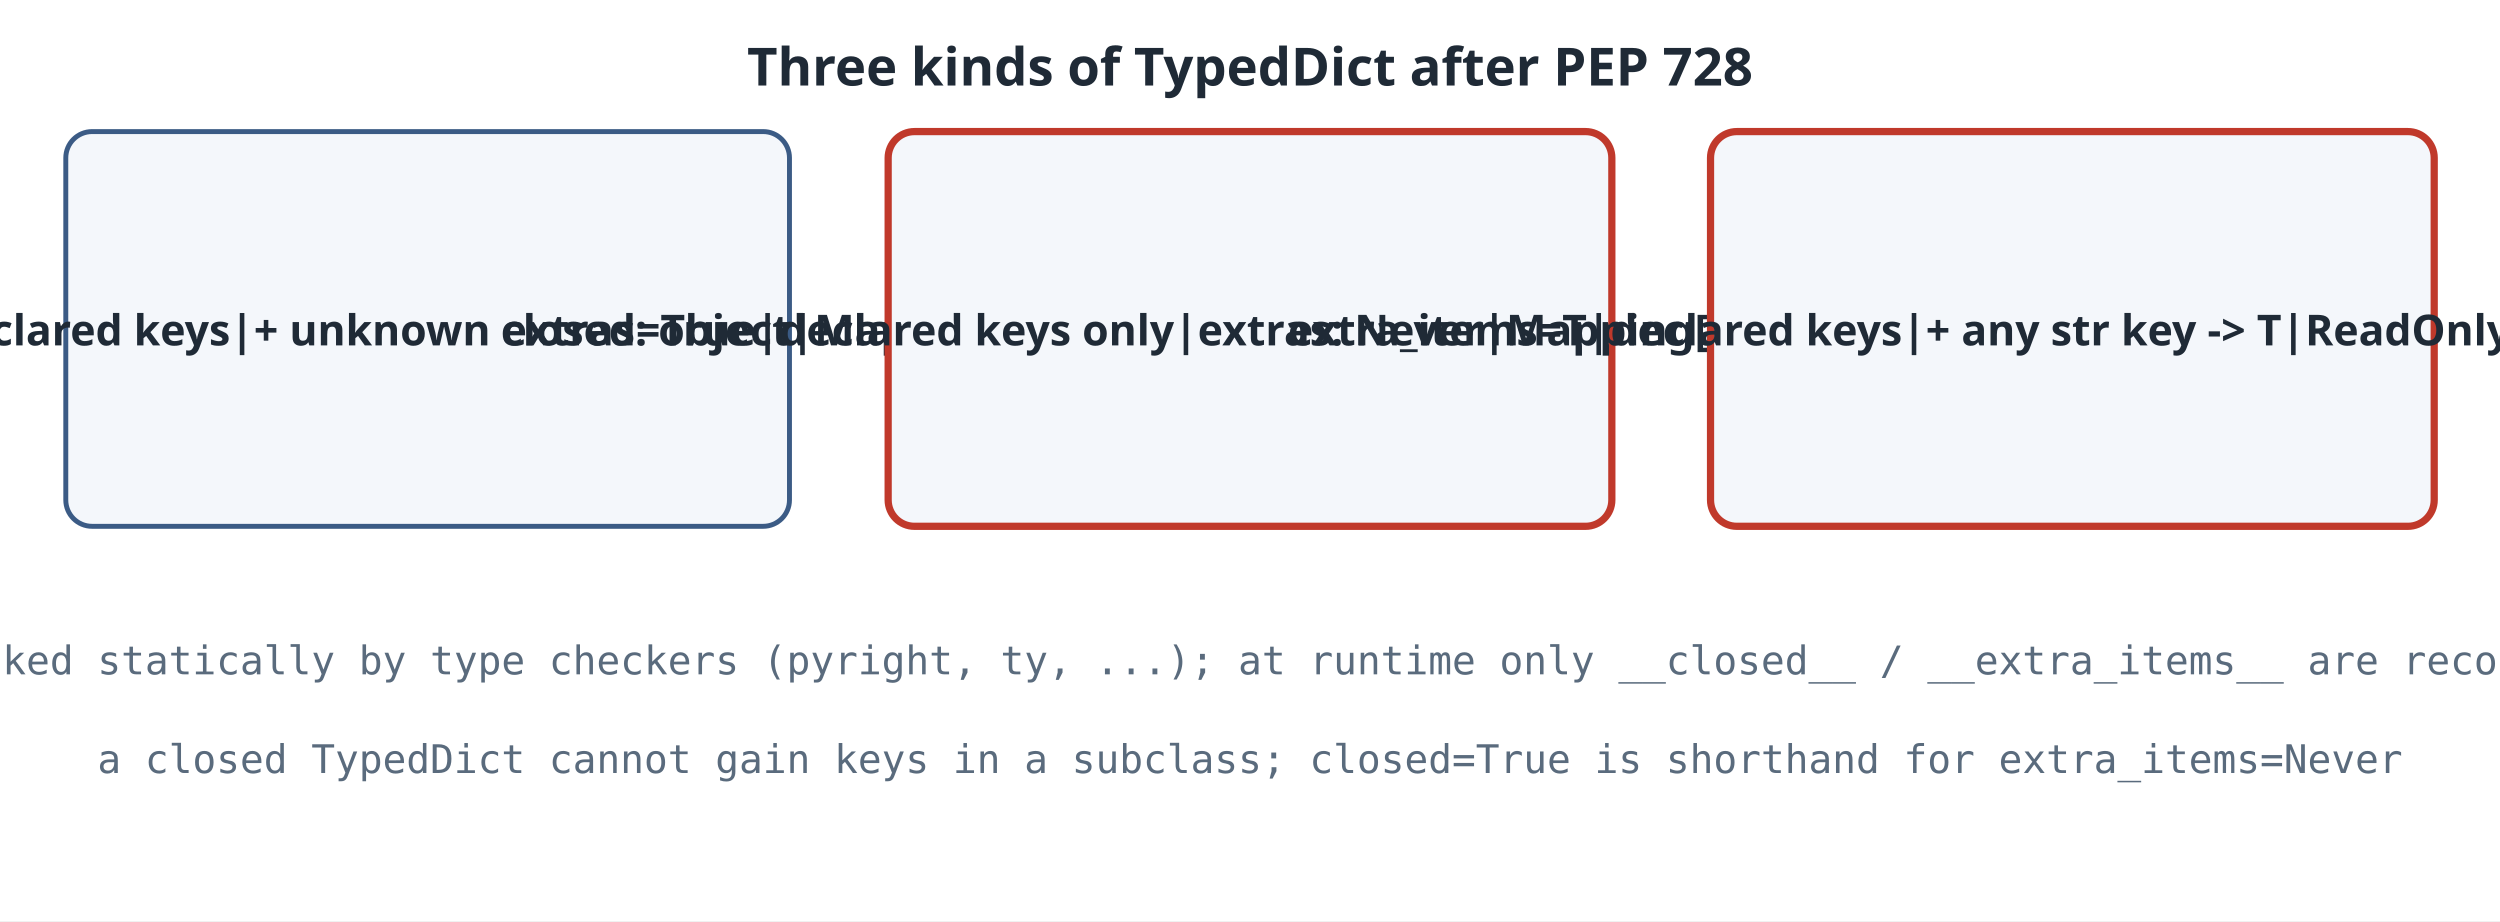
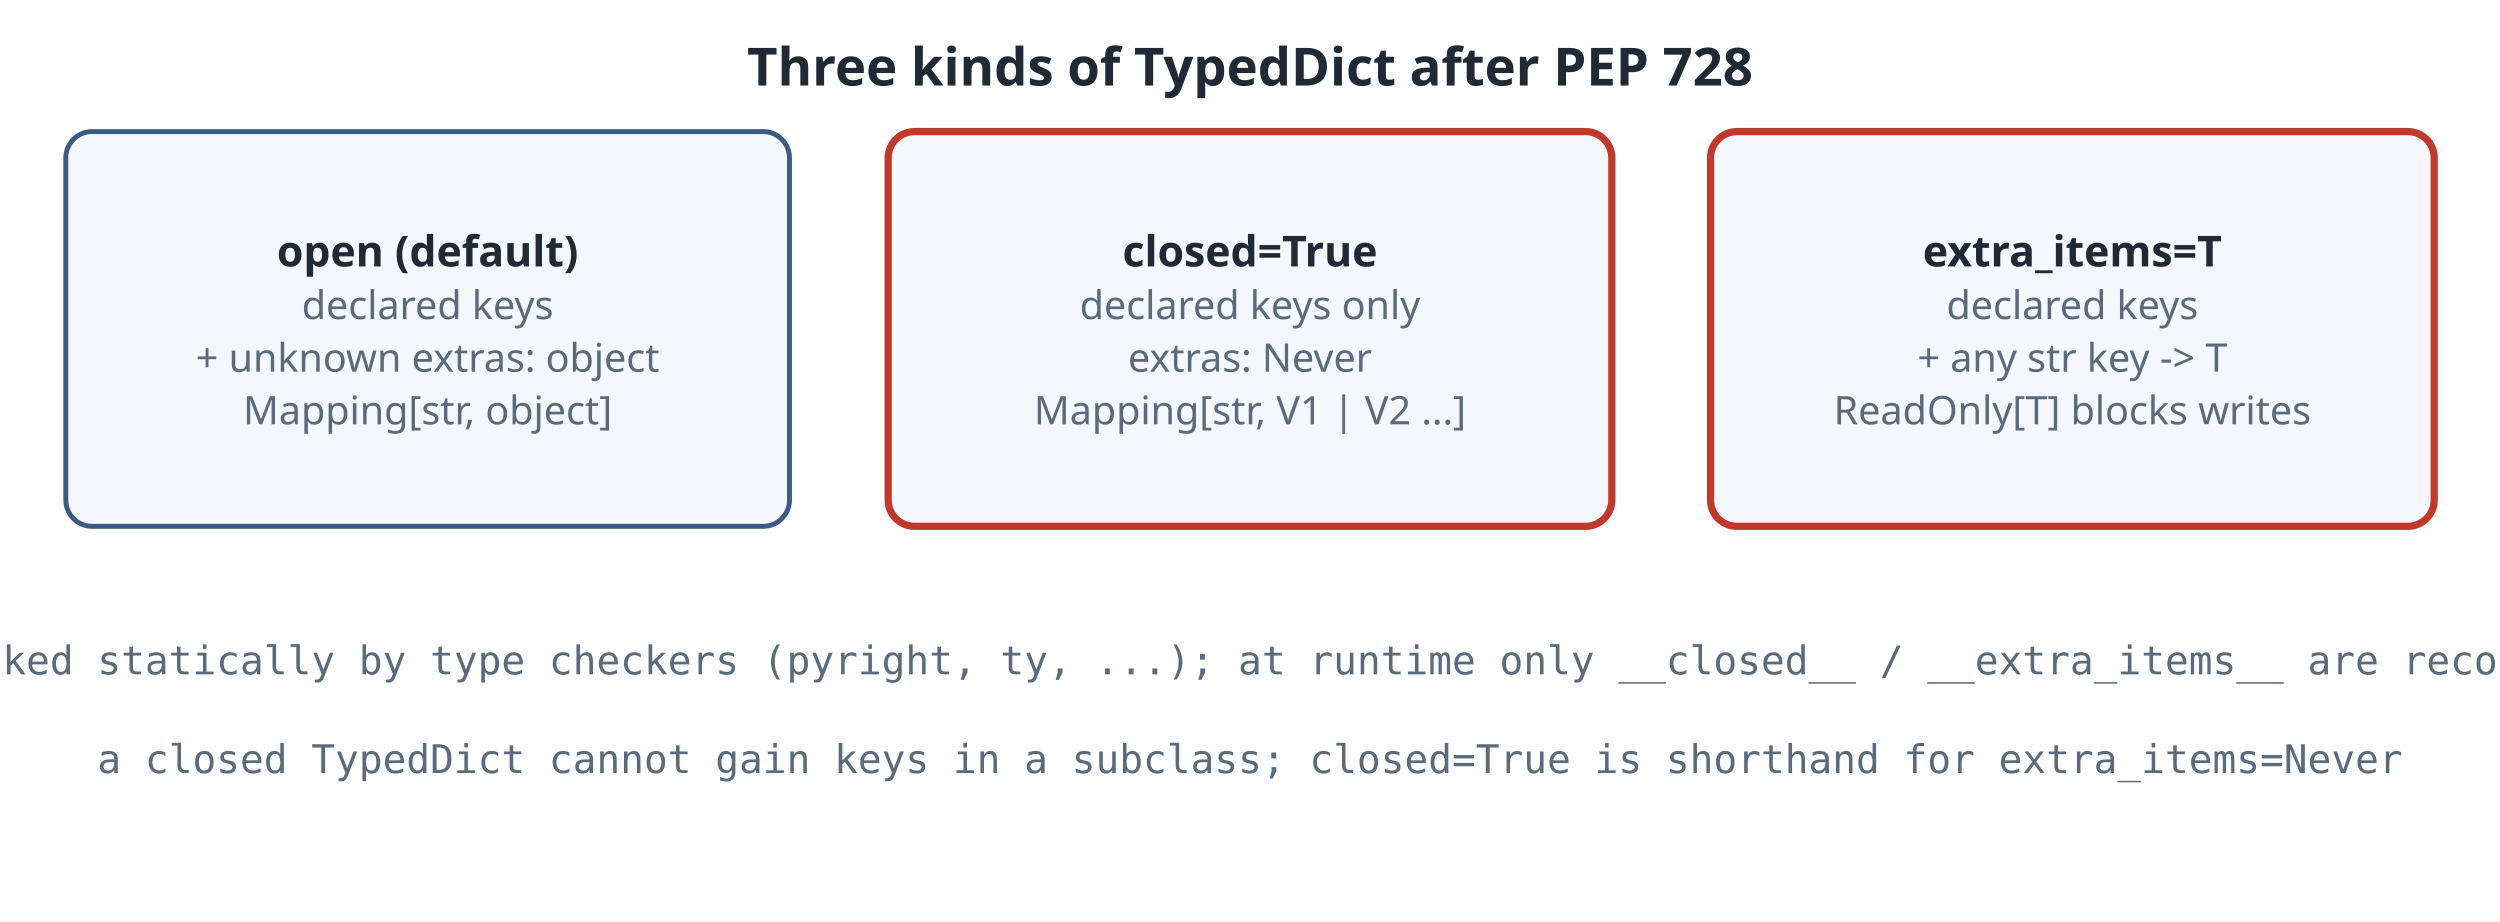
<svg xmlns="http://www.w3.org/2000/svg" viewBox="0 0 760 280" role="img" aria-label="Three boxes. Open TypedDict: declared keys plus unknown extra keys of any type, so it is only a Mapping of str to object. Closed TypedDict with closed=True: declared keys only, extras are Never, so it is a Mapping of str to the union of declared value types. extra_items=T: declared keys plus any number of extra str keys whose values are T; extra keys are never required and can be deleted unless ReadOnly." color-scheme="light">
  <rect width="760" height="280" fill="#ffffff" />
  <defs>
    <marker id="a" viewBox="0 0 10 10" refX="9" refY="5" markerWidth="7" markerHeight="7" orient="auto">
      <path d="M0 0L10 5L0 10z" fill="#3b5b85" />
    </marker>
  </defs>
  <text x="380.0" y="26" text-anchor="middle" font-family="ui-sans-serif,system-ui,sans-serif" font-size="16" font-weight="700" fill="#1f2a36">Three kinds of TypedDict after PEP 728</text>
  <rect x="20" y="40" width="220" height="120" rx="8" fill="#f4f7fb" stroke="#3b5b85" stroke-width="1.5" />
-   <text x="130.0" y="105.0" text-anchor="middle" font-family="ui-sans-serif,system-ui,sans-serif" font-size="13" font-weight="700" fill="#1f2a36">open (default)|declared keys|+ unknown extras: object|Mapping[str, object]</text>
+   <text x="130.0" y="81.0" text-anchor="middle" font-family="ui-sans-serif,system-ui,sans-serif" font-size="13" font-weight="700" fill="#1f2a36">open (default)</text>
+   <text x="130.0" y="97.0" text-anchor="middle" font-family="ui-sans-serif,system-ui,sans-serif" font-size="12" font-weight="400" fill="#5a6b7d">declared keys</text>
+   <text x="130.0" y="113.0" text-anchor="middle" font-family="ui-sans-serif,system-ui,sans-serif" font-size="12" font-weight="400" fill="#5a6b7d">+ unknown extras: object</text>
+   <text x="130.0" y="129.0" text-anchor="middle" font-family="ui-sans-serif,system-ui,sans-serif" font-size="12" font-weight="400" fill="#5a6b7d">Mapping[str, object]</text>
  <rect x="270" y="40" width="220" height="120" rx="8" fill="#f4f7fb" stroke="#c0392b" stroke-width="2.2" />
-   <text x="380.0" y="105.0" text-anchor="middle" font-family="ui-sans-serif,system-ui,sans-serif" font-size="13" font-weight="700" fill="#1f2a36">closed=True|declared keys only|extras: Never|Mapping[str, V1 | V2 ...]</text>
+   <text x="380.0" y="81.0" text-anchor="middle" font-family="ui-sans-serif,system-ui,sans-serif" font-size="13" font-weight="700" fill="#1f2a36">closed=True</text>
+   <text x="380.0" y="97.0" text-anchor="middle" font-family="ui-sans-serif,system-ui,sans-serif" font-size="12" font-weight="400" fill="#5a6b7d">declared keys only</text>
+   <text x="380.0" y="113.0" text-anchor="middle" font-family="ui-sans-serif,system-ui,sans-serif" font-size="12" font-weight="400" fill="#5a6b7d">extras: Never</text>
+   <text x="380.0" y="129.0" text-anchor="middle" font-family="ui-sans-serif,system-ui,sans-serif" font-size="12" font-weight="400" fill="#5a6b7d">Mapping[str, V1 | V2 ...]</text>
  <rect x="520" y="40" width="220" height="120" rx="8" fill="#f4f7fb" stroke="#c0392b" stroke-width="2.2" />
-   <text x="630.0" y="105.0" text-anchor="middle" font-family="ui-sans-serif,system-ui,sans-serif" font-size="13" font-weight="700" fill="#1f2a36">extra_items=T|declared keys|+ any str key -&gt; T|ReadOnly[T] blocks writes</text>
+   <text x="630.0" y="81.0" text-anchor="middle" font-family="ui-sans-serif,system-ui,sans-serif" font-size="13" font-weight="700" fill="#1f2a36">extra_items=T</text>
+   <text x="630.0" y="97.0" text-anchor="middle" font-family="ui-sans-serif,system-ui,sans-serif" font-size="12" font-weight="400" fill="#5a6b7d">declared keys</text>
+   <text x="630.0" y="113.0" text-anchor="middle" font-family="ui-sans-serif,system-ui,sans-serif" font-size="12" font-weight="400" fill="#5a6b7d">+ any str key -&gt; T</text>
+   <text x="630.0" y="129.0" text-anchor="middle" font-family="ui-sans-serif,system-ui,sans-serif" font-size="12" font-weight="400" fill="#5a6b7d">ReadOnly[T] blocks writes</text>
  <text x="380" y="205" text-anchor="middle" font-family="ui-monospace,monospace" font-size="12" fill="#5a6b7d">checked statically by type checkers (pyright, ty, ...); at runtime only __closed__ / __extra_items__ are recorded</text>
  <text x="380" y="235" text-anchor="middle" font-family="ui-monospace,monospace" font-size="12" fill="#5a6b7d">a closed TypedDict cannot gain keys in a subclass; closed=True is shorthand for extra_items=Never</text>
</svg>
